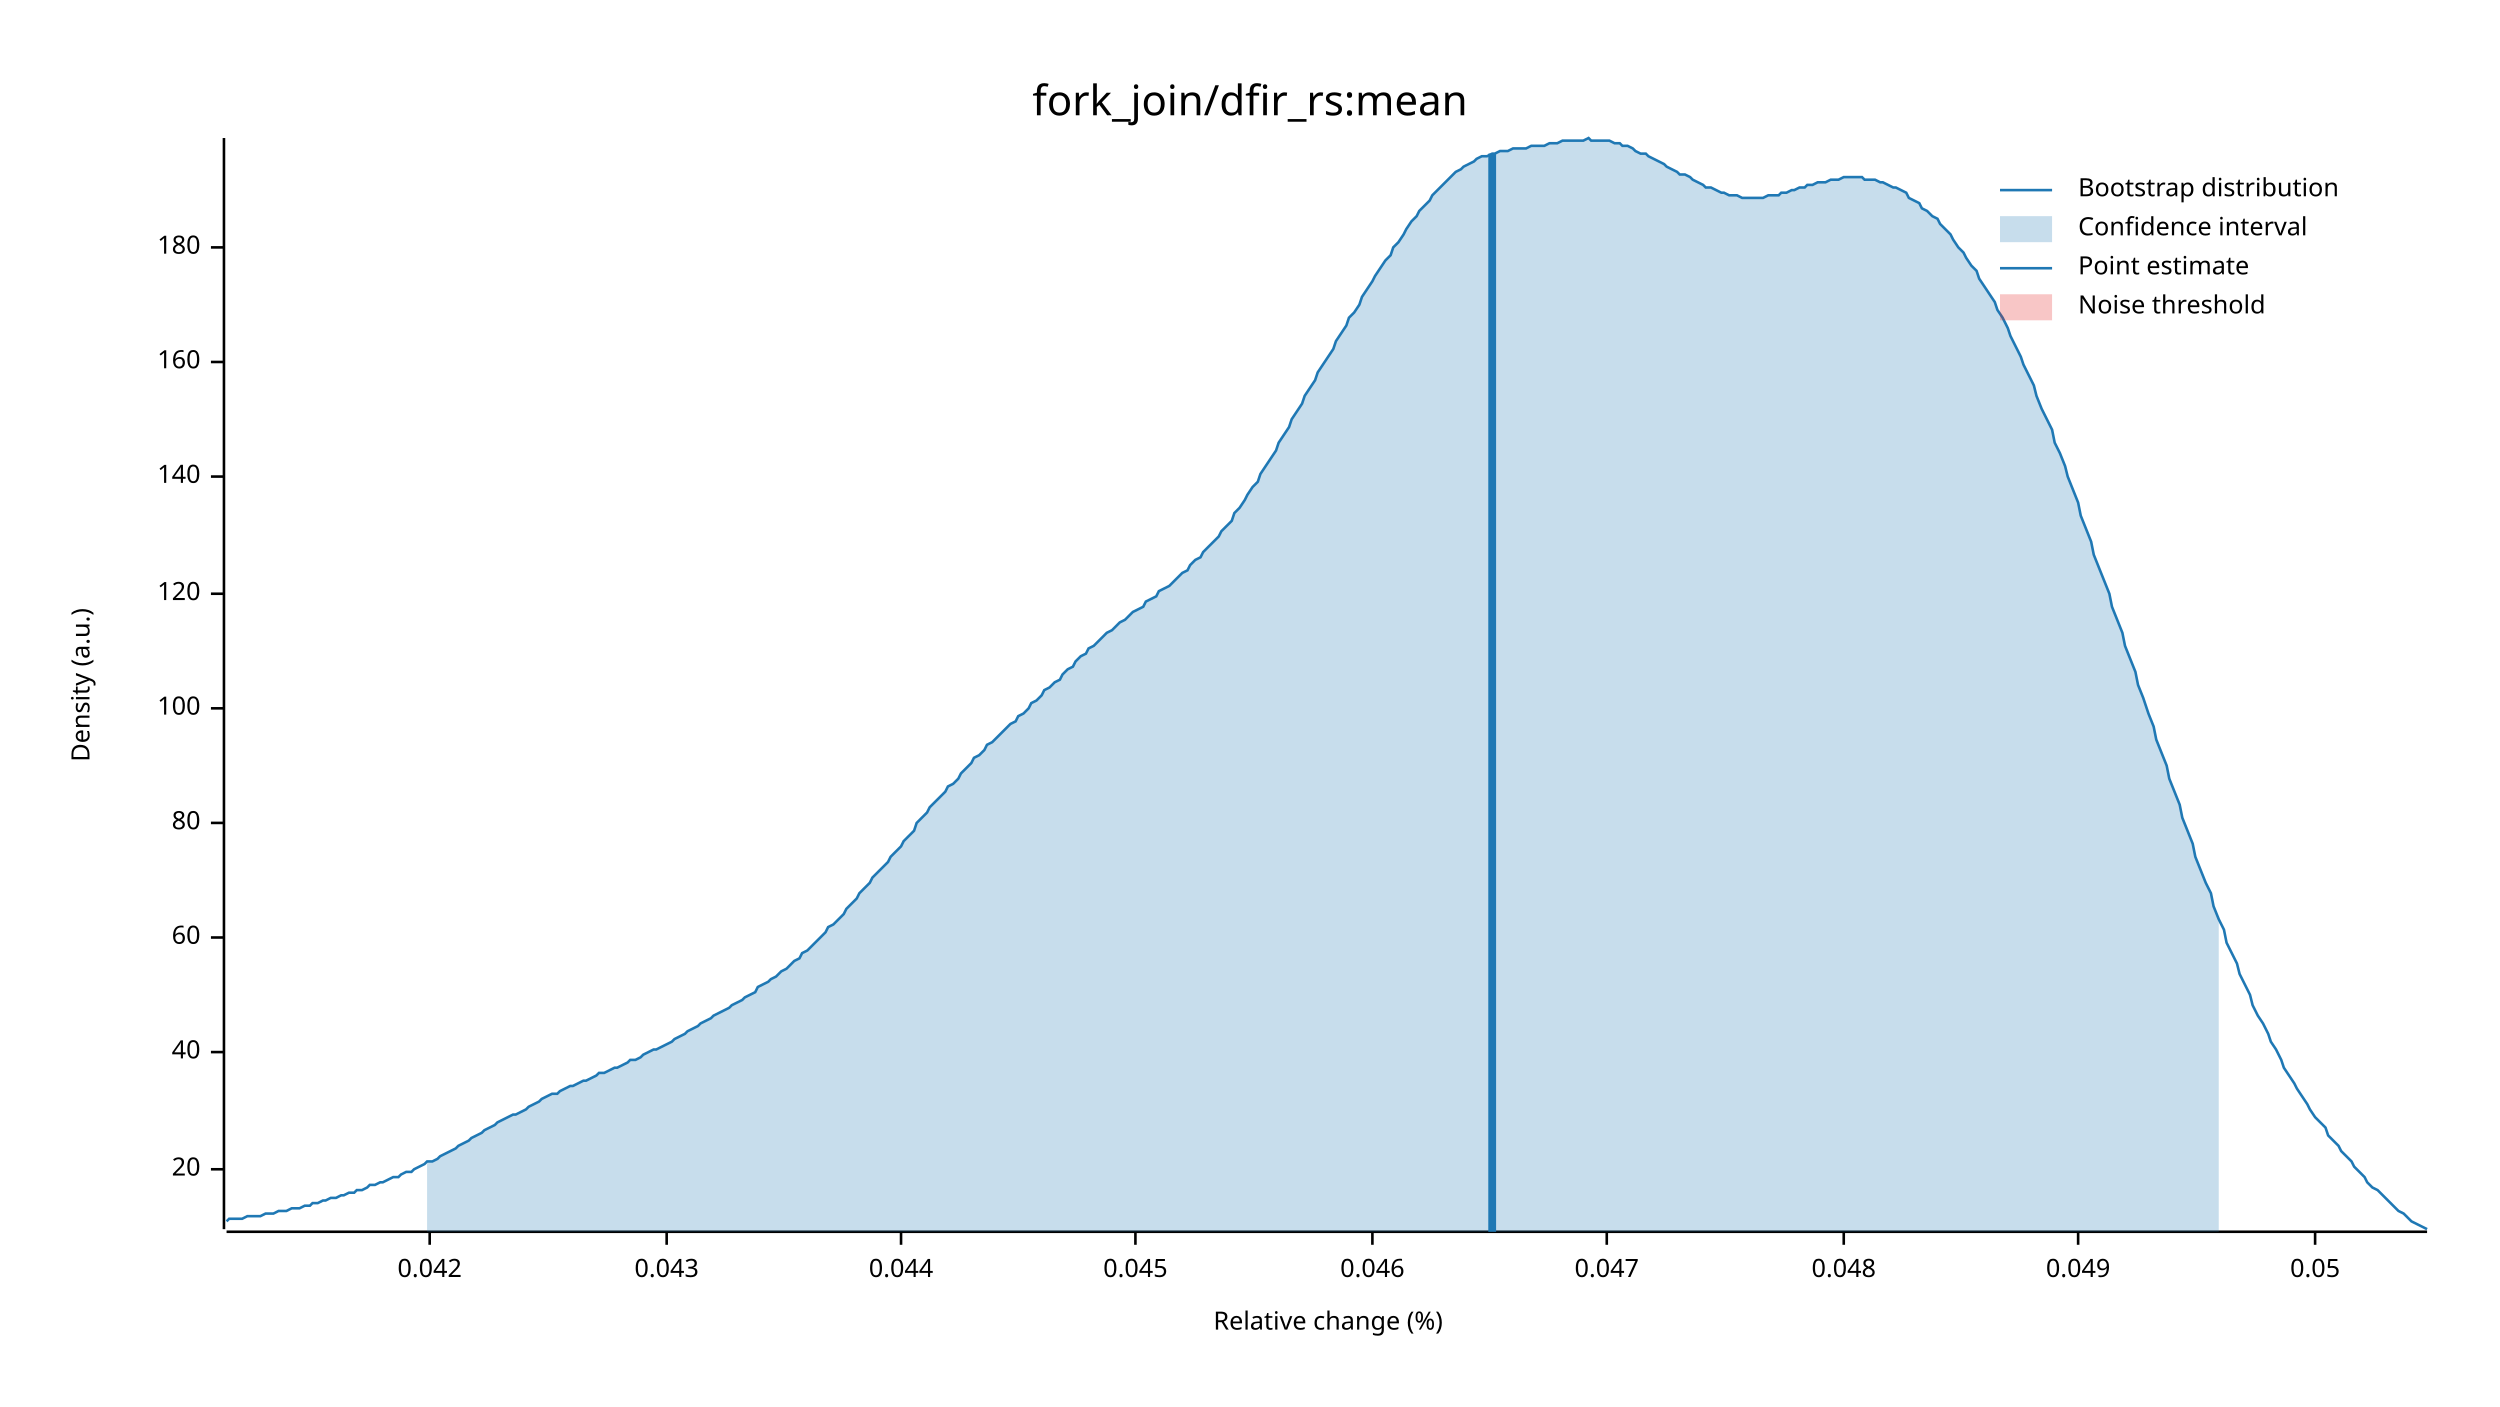
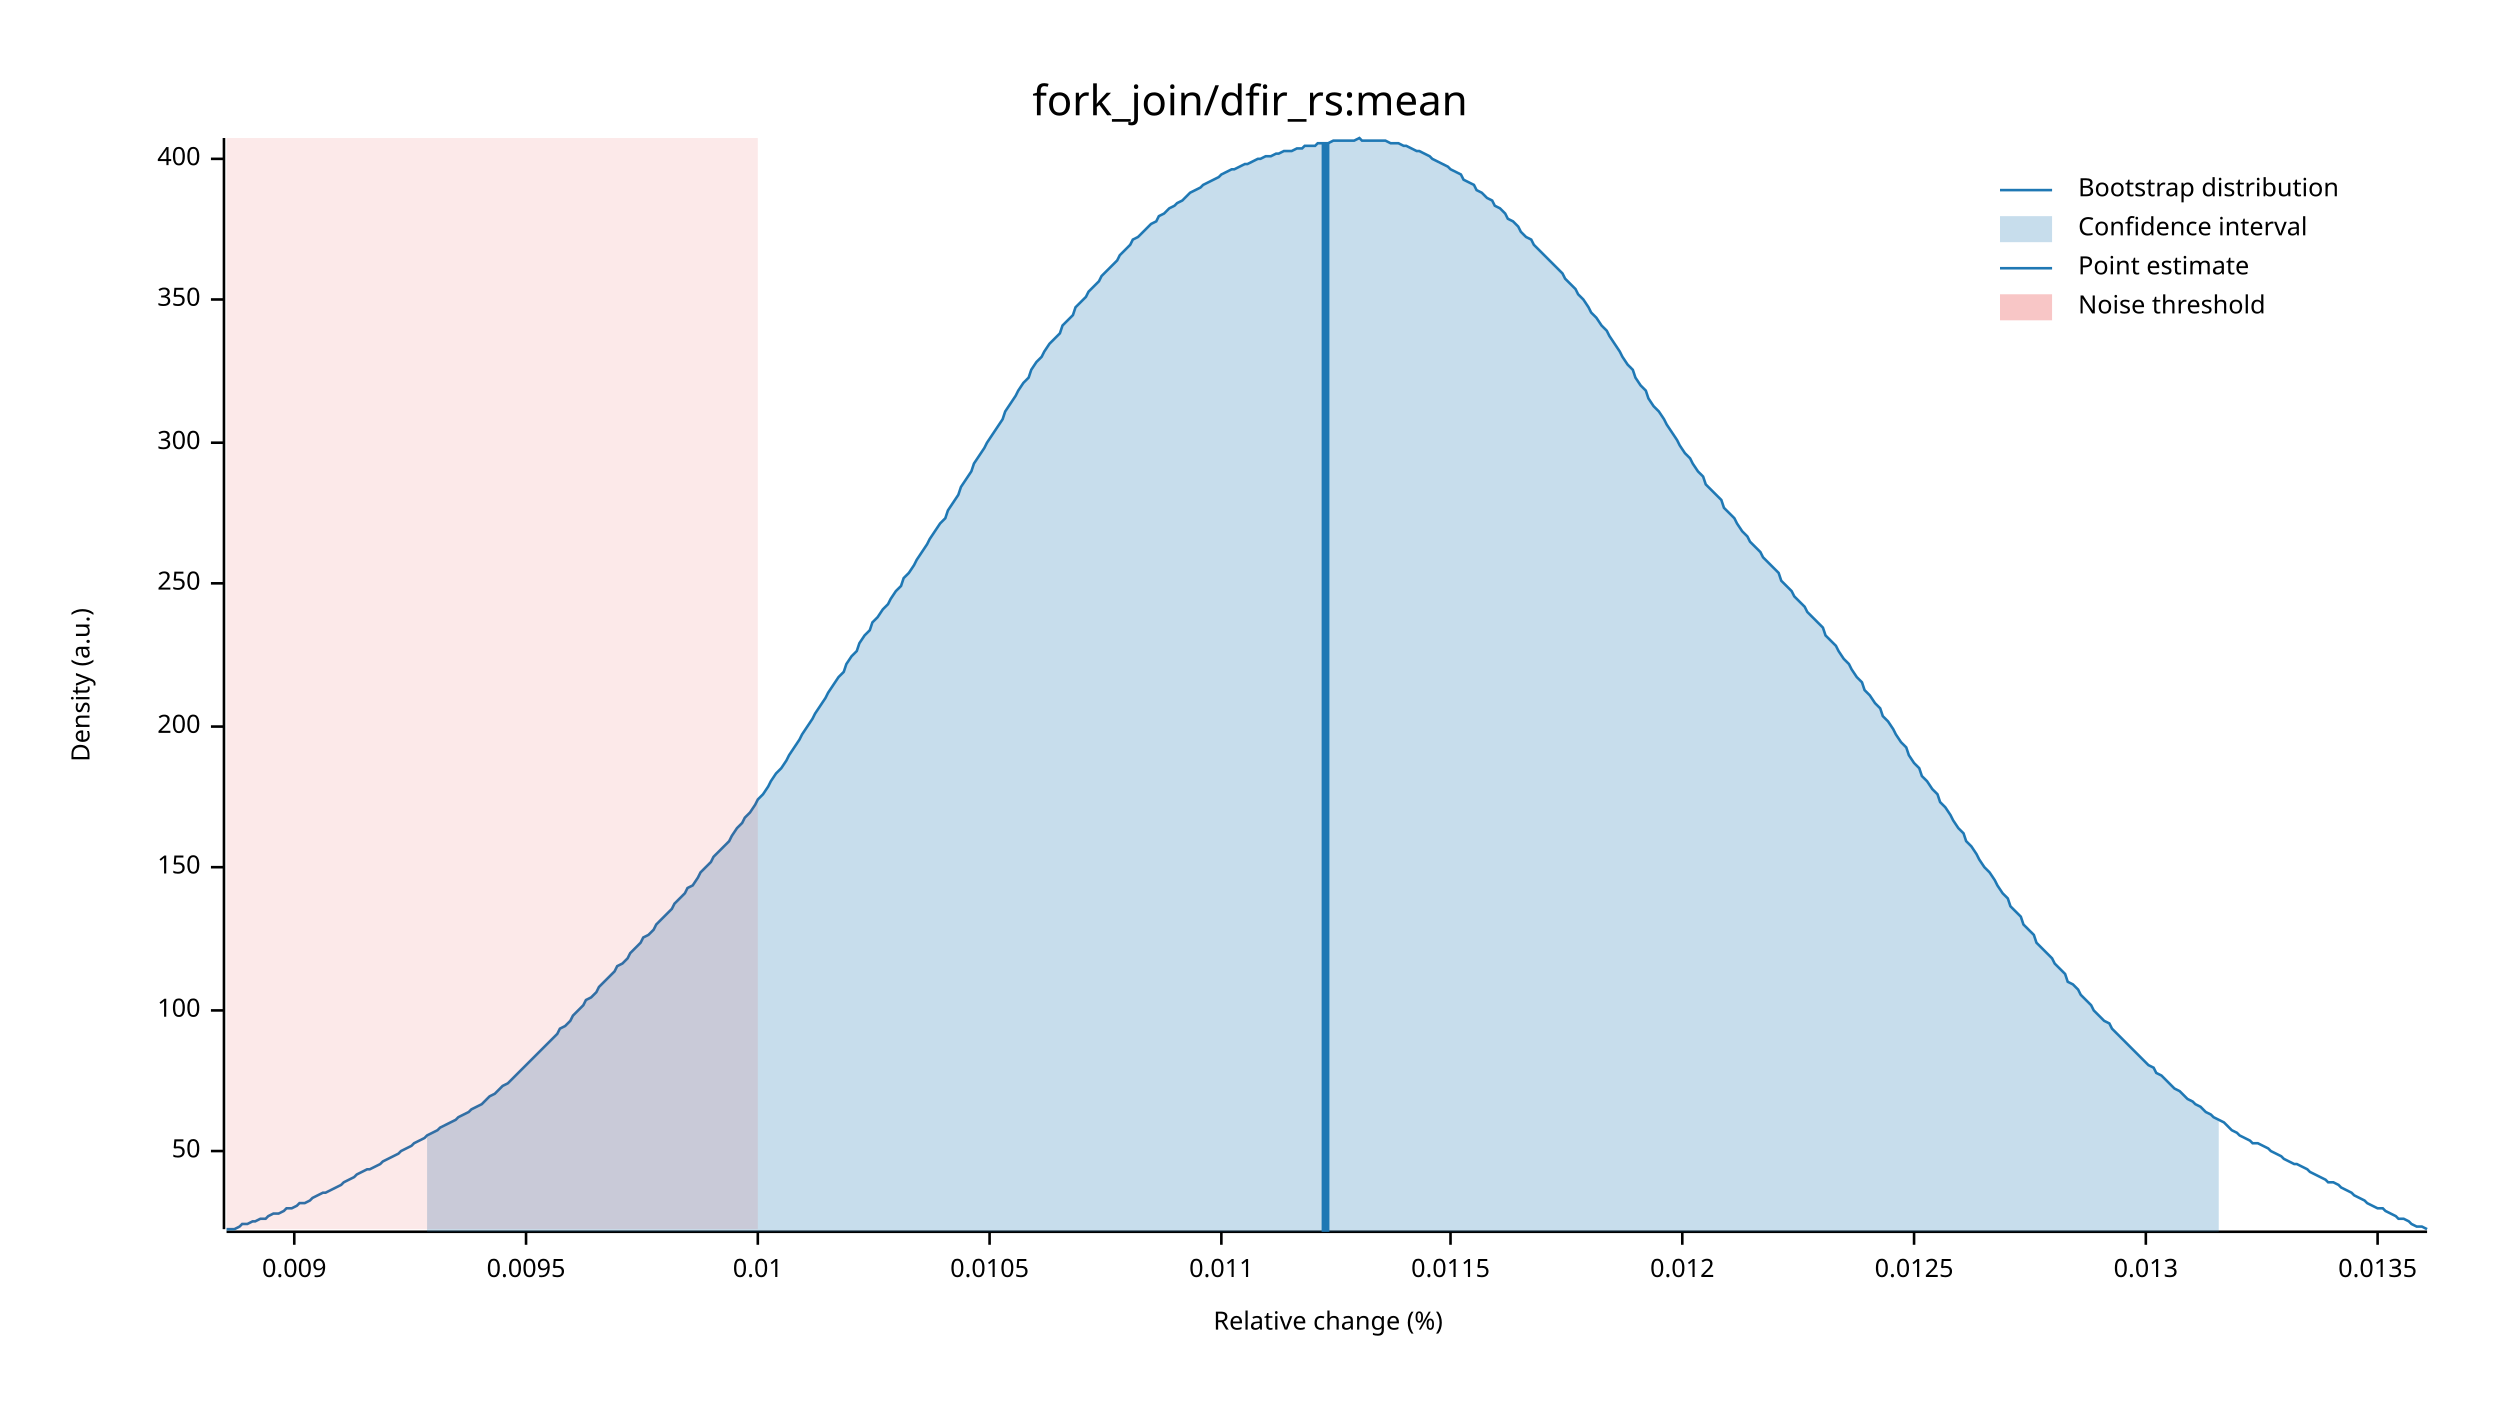
<svg xmlns="http://www.w3.org/2000/svg" width="960" height="540" viewBox="0 0 960 540">
  <text x="480" y="32" dy="0.76em" text-anchor="middle" font-family="sans-serif" font-size="16.129" opacity="1" fill="#000000">
fork_join/dfir_rs:mean
</text>
  <text x="27" y="263" dy="0.76em" text-anchor="middle" font-family="sans-serif" font-size="9.677" opacity="1" fill="#000000" transform="rotate(270, 27, 263)">
Density (a.u.)
</text>
  <text x="510" y="513" dy="-0.5ex" text-anchor="middle" font-family="sans-serif" font-size="9.677" opacity="1" fill="#000000">
Relative change (%)
</text>
  <polyline fill="none" opacity="1" stroke="#000000" stroke-width="1" points="86,53 86,472 " />
-   <text x="77" y="449" dy="0.5ex" text-anchor="end" font-family="sans-serif" font-size="9.677" opacity="1" fill="#000000">
- 20
+   <text x="77" y="442" dy="0.5ex" text-anchor="end" font-family="sans-serif" font-size="9.677" opacity="1" fill="#000000">
+ 50
</text>
-   <polyline fill="none" opacity="1" stroke="#000000" stroke-width="1" points="81,449 86,449 " />
-   <text x="77" y="404" dy="0.5ex" text-anchor="end" font-family="sans-serif" font-size="9.677" opacity="1" fill="#000000">
- 40
- </text>
-   <polyline fill="none" opacity="1" stroke="#000000" stroke-width="1" points="81,404 86,404 " />
-   <text x="77" y="360" dy="0.5ex" text-anchor="end" font-family="sans-serif" font-size="9.677" opacity="1" fill="#000000">
- 60
- </text>
-   <polyline fill="none" opacity="1" stroke="#000000" stroke-width="1" points="81,360 86,360 " />
-   <text x="77" y="316" dy="0.5ex" text-anchor="end" font-family="sans-serif" font-size="9.677" opacity="1" fill="#000000">
- 80
- </text>
-   <polyline fill="none" opacity="1" stroke="#000000" stroke-width="1" points="81,316 86,316 " />
-   <text x="77" y="272" dy="0.5ex" text-anchor="end" font-family="sans-serif" font-size="9.677" opacity="1" fill="#000000">
+   <polyline fill="none" opacity="1" stroke="#000000" stroke-width="1" points="81,442 86,442 " />
+   <text x="77" y="388" dy="0.5ex" text-anchor="end" font-family="sans-serif" font-size="9.677" opacity="1" fill="#000000">
100
</text>
-   <polyline fill="none" opacity="1" stroke="#000000" stroke-width="1" points="81,272 86,272 " />
-   <text x="77" y="228" dy="0.5ex" text-anchor="end" font-family="sans-serif" font-size="9.677" opacity="1" fill="#000000">
- 120
+   <polyline fill="none" opacity="1" stroke="#000000" stroke-width="1" points="81,388 86,388 " />
+   <text x="77" y="333" dy="0.5ex" text-anchor="end" font-family="sans-serif" font-size="9.677" opacity="1" fill="#000000">
+ 150
</text>
-   <polyline fill="none" opacity="1" stroke="#000000" stroke-width="1" points="81,228 86,228 " />
-   <text x="77" y="183" dy="0.5ex" text-anchor="end" font-family="sans-serif" font-size="9.677" opacity="1" fill="#000000">
- 140
+   <polyline fill="none" opacity="1" stroke="#000000" stroke-width="1" points="81,333 86,333 " />
+   <text x="77" y="279" dy="0.5ex" text-anchor="end" font-family="sans-serif" font-size="9.677" opacity="1" fill="#000000">
+ 200
</text>
-   <polyline fill="none" opacity="1" stroke="#000000" stroke-width="1" points="81,183 86,183 " />
-   <text x="77" y="139" dy="0.5ex" text-anchor="end" font-family="sans-serif" font-size="9.677" opacity="1" fill="#000000">
- 160
+   <polyline fill="none" opacity="1" stroke="#000000" stroke-width="1" points="81,279 86,279 " />
+   <text x="77" y="224" dy="0.5ex" text-anchor="end" font-family="sans-serif" font-size="9.677" opacity="1" fill="#000000">
+ 250
</text>
-   <polyline fill="none" opacity="1" stroke="#000000" stroke-width="1" points="81,139 86,139 " />
-   <text x="77" y="95" dy="0.5ex" text-anchor="end" font-family="sans-serif" font-size="9.677" opacity="1" fill="#000000">
- 180
+   <polyline fill="none" opacity="1" stroke="#000000" stroke-width="1" points="81,224 86,224 " />
+   <text x="77" y="170" dy="0.5ex" text-anchor="end" font-family="sans-serif" font-size="9.677" opacity="1" fill="#000000">
+ 300
</text>
-   <polyline fill="none" opacity="1" stroke="#000000" stroke-width="1" points="81,95 86,95 " />
+   <polyline fill="none" opacity="1" stroke="#000000" stroke-width="1" points="81,170 86,170 " />
+   <text x="77" y="115" dy="0.5ex" text-anchor="end" font-family="sans-serif" font-size="9.677" opacity="1" fill="#000000">
+ 350
+ </text>
+   <polyline fill="none" opacity="1" stroke="#000000" stroke-width="1" points="81,115 86,115 " />
+   <text x="77" y="61" dy="0.5ex" text-anchor="end" font-family="sans-serif" font-size="9.677" opacity="1" fill="#000000">
+ 400
+ </text>
+   <polyline fill="none" opacity="1" stroke="#000000" stroke-width="1" points="81,61 86,61 " />
  <polyline fill="none" opacity="1" stroke="#000000" stroke-width="1" points="87,473 932,473 " />
-   <text x="165" y="483" dy="0.76em" text-anchor="middle" font-family="sans-serif" font-size="9.677" opacity="1" fill="#000000">
- 0.042
+   <text x="113" y="483" dy="0.76em" text-anchor="middle" font-family="sans-serif" font-size="9.677" opacity="1" fill="#000000">
+ 0.009
</text>
-   <polyline fill="none" opacity="1" stroke="#000000" stroke-width="1" points="165,473 165,478 " />
-   <text x="256" y="483" dy="0.76em" text-anchor="middle" font-family="sans-serif" font-size="9.677" opacity="1" fill="#000000">
- 0.043
+   <polyline fill="none" opacity="1" stroke="#000000" stroke-width="1" points="113,473 113,478 " />
+   <text x="202" y="483" dy="0.76em" text-anchor="middle" font-family="sans-serif" font-size="9.677" opacity="1" fill="#000000">
+ 0.0095
</text>
-   <polyline fill="none" opacity="1" stroke="#000000" stroke-width="1" points="256,473 256,478 " />
-   <text x="346" y="483" dy="0.76em" text-anchor="middle" font-family="sans-serif" font-size="9.677" opacity="1" fill="#000000">
- 0.044
+   <polyline fill="none" opacity="1" stroke="#000000" stroke-width="1" points="202,473 202,478 " />
+   <text x="291" y="483" dy="0.76em" text-anchor="middle" font-family="sans-serif" font-size="9.677" opacity="1" fill="#000000">
+ 0.01
</text>
-   <polyline fill="none" opacity="1" stroke="#000000" stroke-width="1" points="346,473 346,478 " />
-   <text x="436" y="483" dy="0.76em" text-anchor="middle" font-family="sans-serif" font-size="9.677" opacity="1" fill="#000000">
- 0.045
+   <polyline fill="none" opacity="1" stroke="#000000" stroke-width="1" points="291,473 291,478 " />
+   <text x="380" y="483" dy="0.76em" text-anchor="middle" font-family="sans-serif" font-size="9.677" opacity="1" fill="#000000">
+ 0.0105
</text>
-   <polyline fill="none" opacity="1" stroke="#000000" stroke-width="1" points="436,473 436,478 " />
-   <text x="527" y="483" dy="0.76em" text-anchor="middle" font-family="sans-serif" font-size="9.677" opacity="1" fill="#000000">
- 0.046
+   <polyline fill="none" opacity="1" stroke="#000000" stroke-width="1" points="380,473 380,478 " />
+   <text x="469" y="483" dy="0.76em" text-anchor="middle" font-family="sans-serif" font-size="9.677" opacity="1" fill="#000000">
+ 0.011
</text>
-   <polyline fill="none" opacity="1" stroke="#000000" stroke-width="1" points="527,473 527,478 " />
-   <text x="617" y="483" dy="0.76em" text-anchor="middle" font-family="sans-serif" font-size="9.677" opacity="1" fill="#000000">
- 0.047
+   <polyline fill="none" opacity="1" stroke="#000000" stroke-width="1" points="469,473 469,478 " />
+   <text x="557" y="483" dy="0.76em" text-anchor="middle" font-family="sans-serif" font-size="9.677" opacity="1" fill="#000000">
+ 0.0115
</text>
-   <polyline fill="none" opacity="1" stroke="#000000" stroke-width="1" points="617,473 617,478 " />
-   <text x="708" y="483" dy="0.76em" text-anchor="middle" font-family="sans-serif" font-size="9.677" opacity="1" fill="#000000">
- 0.048
+   <polyline fill="none" opacity="1" stroke="#000000" stroke-width="1" points="557,473 557,478 " />
+   <text x="646" y="483" dy="0.76em" text-anchor="middle" font-family="sans-serif" font-size="9.677" opacity="1" fill="#000000">
+ 0.012
</text>
-   <polyline fill="none" opacity="1" stroke="#000000" stroke-width="1" points="708,473 708,478 " />
-   <text x="798" y="483" dy="0.76em" text-anchor="middle" font-family="sans-serif" font-size="9.677" opacity="1" fill="#000000">
- 0.049
+   <polyline fill="none" opacity="1" stroke="#000000" stroke-width="1" points="646,473 646,478 " />
+   <text x="735" y="483" dy="0.76em" text-anchor="middle" font-family="sans-serif" font-size="9.677" opacity="1" fill="#000000">
+ 0.0125
</text>
-   <polyline fill="none" opacity="1" stroke="#000000" stroke-width="1" points="798,473 798,478 " />
-   <text x="889" y="483" dy="0.76em" text-anchor="middle" font-family="sans-serif" font-size="9.677" opacity="1" fill="#000000">
- 0.05
+   <polyline fill="none" opacity="1" stroke="#000000" stroke-width="1" points="735,473 735,478 " />
+   <text x="824" y="483" dy="0.76em" text-anchor="middle" font-family="sans-serif" font-size="9.677" opacity="1" fill="#000000">
+ 0.013
</text>
-   <polyline fill="none" opacity="1" stroke="#000000" stroke-width="1" points="889,473 889,478 " />
-   <polyline fill="none" opacity="1" stroke="#1F78B4" stroke-width="1" points="87,469 88,468 90,468 92,468 93,468 95,467 97,467 98,467 100,467 102,466 103,466 105,466 107,465 109,465 110,465 112,464 114,464 115,464 117,463 119,463 120,462 122,462 124,461 125,461 127,460 129,460 131,459 132,459 134,458 136,458 137,457 139,457 141,456 142,455 144,455 146,454 147,454 149,453 151,452 153,452 154,451 156,450 158,450 159,449 161,448 163,447 164,446 166,446 168,445 169,444 171,443 173,442 175,441 176,440 178,439 180,438 181,437 183,436 185,435 186,434 188,433 190,432 191,431 193,430 195,429 197,428 198,428 200,427 202,426 203,425 205,424 207,423 208,422 210,421 212,420 214,420 215,419 217,418 219,417 220,417 222,416 224,415 225,415 227,414 229,413 230,412 232,412 234,411 236,410 237,410 239,409 241,408 242,407 244,407 246,406 247,405 249,404 251,403 252,403 254,402 256,401 258,400 259,399 261,398 263,397 264,396 266,395 268,394 269,393 271,392 273,391 274,390 276,389 278,388 280,387 281,386 283,385 285,384 286,383 288,382 290,381 291,379 293,378 295,377 296,376 298,375 300,373 302,372 303,371 305,369 307,368 308,366 310,365 312,363 313,362 315,360 317,358 318,356 320,355 322,353 324,351 325,349 327,347 329,345 330,343 332,341 334,339 335,337 337,335 339,333 341,331 342,329 344,327 346,325 347,323 349,321 351,319 352,316 354,314 356,312 357,310 359,308 361,306 363,304 364,302 366,301 368,299 369,297 371,295 373,293 374,291 376,290 378,288 379,286 381,285 383,283 385,281 386,280 388,278 390,277 391,275 393,274 395,272 396,270 398,269 400,267 401,265 403,264 405,262 407,261 408,259 410,257 412,256 413,254 415,252 417,251 418,249 420,248 422,246 423,245 425,243 427,242 429,240 430,239 432,238 434,236 435,235 437,234 439,233 440,231 442,230 444,229 445,227 447,226 449,225 451,223 452,222 454,220 456,219 457,217 459,215 461,214 462,212 464,210 466,208 468,206 469,204 471,202 473,200 474,197 476,195 478,192 479,190 481,187 483,185 484,182 486,179 488,176 490,173 491,170 493,167 495,164 496,161 498,158 500,155 501,152 503,149 505,146 506,143 508,140 510,137 512,134 513,131 515,128 517,125 518,122 520,120 522,117 523,114 525,111 527,108 528,106 530,103 532,100 534,98 535,95 537,93 539,90 540,88 542,85 544,83 545,81 547,79 549,77 550,75 552,73 554,71 556,69 557,68 559,66 561,65 562,64 564,63 566,62 567,61 569,60 571,60 573,59 574,59 576,58 578,58 579,58 581,57 583,57 584,57 586,57 588,56 589,56 591,56 593,56 595,55 596,55 598,55 600,54 601,54 603,54 605,54 606,54 608,54 610,53 611,54 613,54 615,54 617,54 618,54 620,55 622,55 623,56 625,56 627,57 628,58 630,59 632,59 633,60 635,61 637,62 639,63 640,64 642,65 644,66 645,67 647,67 649,68 650,69 652,70 654,71 655,72 657,72 659,73 661,74 662,74 664,75 666,75 667,75 669,76 671,76 672,76 674,76 676,76 677,76 679,75 681,75 683,75 684,74 686,74 688,73 689,73 691,72 693,72 694,71 696,71 698,70 700,70 701,70 703,69 705,69 706,69 708,68 710,68 711,68 713,68 715,68 716,69 718,69 720,69 722,70 723,70 725,71 727,72 728,72 730,73 732,74 733,76 735,77 737,78 738,80 740,81 742,83 744,84 745,86 747,88 749,90 750,92 752,95 754,97 755,99 757,102 759,104 760,107 762,110 764,113 766,116 767,119 769,122 771,126 772,129 774,133 776,137 777,140 779,144 781,148 782,152 784,157 786,161 788,165 789,170 791,174 793,179 794,183 796,188 798,193 799,198 801,203 803,208 804,213 806,218 808,223 810,228 811,233 813,238 815,243 816,248 818,253 820,258 821,263 823,268 825,274 827,279 828,284 830,289 832,294 833,299 835,304 837,309 838,314 840,319 842,324 843,329 845,334 847,339 849,343 850,348 852,353 854,357 855,362 857,366 859,370 860,374 862,378 864,382 865,386 867,390 869,393 871,397 872,400 874,403 876,407 877,410 879,413 881,416 882,418 884,421 886,424 887,426 889,429 891,431 893,433 894,436 896,438 898,440 899,442 901,444 903,446 904,448 906,450 908,452 909,454 911,456 913,457 915,459 916,460 918,462 920,464 921,465 923,466 925,468 926,469 928,470 930,471 932,472 " />
-   <polygon opacity="0.25" fill="#1F78B4" points="164,446 166,446 168,445 169,444 171,443 173,442 175,441 176,440 178,439 180,438 181,437 183,436 185,435 186,434 188,433 190,432 191,431 193,430 195,429 197,428 198,428 200,427 202,426 203,425 205,424 207,423 208,422 210,421 212,420 214,420 215,419 217,418 219,417 220,417 222,416 224,415 225,415 227,414 229,413 230,412 232,412 234,411 236,410 237,410 239,409 241,408 242,407 244,407 246,406 247,405 249,404 251,403 252,403 254,402 256,401 258,400 259,399 261,398 263,397 264,396 266,395 268,394 269,393 271,392 273,391 274,390 276,389 278,388 280,387 281,386 283,385 285,384 286,383 288,382 290,381 291,379 293,378 295,377 296,376 298,375 300,373 302,372 303,371 305,369 307,368 308,366 310,365 312,363 313,362 315,360 317,358 318,356 320,355 322,353 324,351 325,349 327,347 329,345 330,343 332,341 334,339 335,337 337,335 339,333 341,331 342,329 344,327 346,325 347,323 349,321 351,319 352,316 354,314 356,312 357,310 359,308 361,306 363,304 364,302 366,301 368,299 369,297 371,295 373,293 374,291 376,290 378,288 379,286 381,285 383,283 385,281 386,280 388,278 390,277 391,275 393,274 395,272 396,270 398,269 400,267 401,265 403,264 405,262 407,261 408,259 410,257 412,256 413,254 415,252 417,251 418,249 420,248 422,246 423,245 425,243 427,242 429,240 430,239 432,238 434,236 435,235 437,234 439,233 440,231 442,230 444,229 445,227 447,226 449,225 451,223 452,222 454,220 456,219 457,217 459,215 461,214 462,212 464,210 466,208 468,206 469,204 471,202 473,200 474,197 476,195 478,192 479,190 481,187 483,185 484,182 486,179 488,176 490,173 491,170 493,167 495,164 496,161 498,158 500,155 501,152 503,149 505,146 506,143 508,140 510,137 512,134 513,131 515,128 517,125 518,122 520,120 522,117 523,114 525,111 527,108 528,106 530,103 532,100 534,98 535,95 537,93 539,90 540,88 542,85 544,83 545,81 547,79 549,77 550,75 552,73 554,71 556,69 557,68 559,66 561,65 562,64 564,63 566,62 567,61 569,60 571,60 573,59 574,59 576,58 578,58 579,58 581,57 583,57 584,57 586,57 588,56 589,56 591,56 593,56 595,55 596,55 598,55 600,54 601,54 603,54 605,54 606,54 608,54 610,53 611,54 613,54 615,54 617,54 618,54 620,55 622,55 623,56 625,56 627,57 628,58 630,59 632,59 633,60 635,61 637,62 639,63 640,64 642,65 644,66 645,67 647,67 649,68 650,69 652,70 654,71 655,72 657,72 659,73 661,74 662,74 664,75 666,75 667,75 669,76 671,76 672,76 674,76 676,76 677,76 679,75 681,75 683,75 684,74 686,74 688,73 689,73 691,72 693,72 694,71 696,71 698,70 700,70 701,70 703,69 705,69 706,69 708,68 710,68 711,68 713,68 715,68 716,69 718,69 720,69 722,70 723,70 725,71 727,72 728,72 730,73 732,74 733,76 735,77 737,78 738,80 740,81 742,83 744,84 745,86 747,88 749,90 750,92 752,95 754,97 755,99 757,102 759,104 760,107 762,110 764,113 766,116 767,119 769,122 771,126 772,129 774,133 776,137 777,140 779,144 781,148 782,152 784,157 786,161 788,165 789,170 791,174 793,179 794,183 796,188 798,193 799,198 801,203 803,208 804,213 806,218 808,223 810,228 811,233 813,238 815,243 816,248 818,253 820,258 821,263 823,268 825,274 827,279 828,284 830,289 832,294 833,299 835,304 837,309 838,314 840,319 842,324 843,329 845,334 847,339 849,343 850,348 852,353 852,473 164,473 " />
-   <polyline fill="none" opacity="1" stroke="#1F78B4" stroke-width="3" points="573,473 573,59 " />
-   <rect x="509" y="53" width="0" height="419" opacity="0.1" fill="#E31A1C" stroke="none" />
+   <polyline fill="none" opacity="1" stroke="#000000" stroke-width="1" points="824,473 824,478 " />
+   <text x="913" y="483" dy="0.76em" text-anchor="middle" font-family="sans-serif" font-size="9.677" opacity="1" fill="#000000">
+ 0.0135
+ </text>
+   <polyline fill="none" opacity="1" stroke="#000000" stroke-width="1" points="913,473 913,478 " />
+   <polyline fill="none" opacity="1" stroke="#1F78B4" stroke-width="1" points="87,472 88,472 90,472 92,471 93,470 95,470 97,469 98,469 100,468 102,468 103,467 105,466 107,466 109,465 110,464 112,464 114,463 115,462 117,462 119,461 120,460 122,459 124,458 125,458 127,457 129,456 131,455 132,454 134,453 136,452 137,451 139,450 141,449 142,449 144,448 146,447 147,446 149,445 151,444 153,443 154,442 156,441 158,440 159,439 161,438 163,437 164,436 166,435 168,434 169,433 171,432 173,431 175,430 176,429 178,428 180,427 181,426 183,425 185,424 186,423 188,421 190,420 191,419 193,417 195,416 197,414 198,413 200,411 202,409 203,408 205,406 207,404 208,403 210,401 212,399 214,397 215,395 217,394 219,392 220,390 222,388 224,386 225,384 227,383 229,381 230,379 232,377 234,375 236,373 237,371 239,370 241,368 242,366 244,364 246,362 247,360 249,359 251,357 252,355 254,353 256,351 258,349 259,347 261,345 263,343 264,341 266,340 268,337 269,335 271,333 273,331 274,329 276,327 278,325 280,323 281,321 283,318 285,316 286,314 288,312 290,309 291,307 293,305 295,302 296,300 298,297 300,295 302,292 303,290 305,287 307,284 308,282 310,279 312,276 313,274 315,271 317,268 318,266 320,263 322,260 324,258 325,255 327,252 329,250 330,247 332,244 334,242 335,239 337,237 339,234 341,232 342,230 344,227 346,225 347,222 349,220 351,217 352,215 354,212 356,209 357,207 359,204 361,201 363,199 364,196 366,193 368,190 369,187 371,184 373,181 374,178 376,175 378,172 379,170 381,167 383,164 385,161 386,158 388,155 390,152 391,150 393,147 395,145 396,142 398,139 400,137 401,135 403,132 405,130 407,128 408,125 410,123 412,121 413,118 415,116 417,114 418,112 420,110 422,108 423,106 425,104 427,102 429,100 430,98 432,96 434,94 435,92 437,91 439,89 440,88 442,86 444,85 445,83 447,82 449,80 451,79 452,78 454,77 456,75 457,74 459,73 461,72 462,71 464,70 466,69 468,68 469,67 471,66 473,65 474,65 476,64 478,63 479,63 481,62 483,61 484,61 486,60 488,60 490,59 491,59 493,58 495,58 496,58 498,57 500,57 501,56 503,56 505,56 506,55 508,55 510,55 512,54 513,54 515,54 517,54 518,54 520,54 522,53 523,54 525,54 527,54 528,54 530,54 532,54 534,55 535,55 537,55 539,56 540,56 542,57 544,58 545,58 547,59 549,60 550,61 552,62 554,63 556,64 557,65 559,66 561,67 562,69 564,70 566,71 567,73 569,74 571,76 573,77 574,79 576,80 578,82 579,84 581,85 583,87 584,89 586,91 588,92 589,94 591,96 593,98 595,100 596,101 598,103 600,105 601,107 603,109 605,111 606,113 608,115 610,118 611,120 613,122 615,125 617,127 618,129 620,132 622,135 623,137 625,140 627,142 628,145 630,148 632,150 633,153 635,156 637,158 639,161 640,163 642,166 644,169 645,171 647,174 649,176 650,178 652,181 654,183 655,186 657,188 659,190 661,192 662,195 664,197 666,199 667,201 669,204 671,206 672,208 674,210 676,212 677,214 679,216 681,218 683,220 684,223 686,225 688,227 689,229 691,231 693,233 694,235 696,237 698,239 700,241 701,244 703,246 705,248 706,250 708,253 710,255 711,257 713,260 715,262 716,265 718,267 720,270 722,272 723,275 725,277 727,280 728,282 730,285 732,287 733,290 735,293 737,295 738,298 740,300 742,303 744,305 745,308 747,310 749,313 750,315 752,318 754,320 755,323 757,325 759,328 760,330 762,333 764,335 766,338 767,340 769,343 771,345 772,348 774,350 776,352 777,355 779,357 781,359 782,362 784,364 786,366 788,368 789,370 791,372 793,374 794,377 796,378 798,380 799,382 801,384 803,386 804,388 806,390 808,392 810,393 811,395 813,397 815,399 816,400 818,402 820,404 821,405 823,407 825,409 827,410 828,412 830,413 832,415 833,416 835,418 837,419 838,420 840,422 842,423 843,424 845,425 847,427 849,428 850,429 852,430 854,431 855,432 857,434 859,435 860,436 862,437 864,438 865,439 867,439 869,440 871,441 872,442 874,443 876,444 877,445 879,446 881,447 882,447 884,448 886,449 887,450 889,451 891,452 893,453 894,454 896,454 898,455 899,456 901,457 903,458 904,459 906,460 908,461 909,462 911,463 913,464 915,464 916,465 918,466 920,467 921,468 923,468 925,469 926,470 928,471 930,471 932,472 " />
+   <polygon opacity="0.25" fill="#1F78B4" points="164,436 166,435 168,434 169,433 171,432 173,431 175,430 176,429 178,428 180,427 181,426 183,425 185,424 186,423 188,421 190,420 191,419 193,417 195,416 197,414 198,413 200,411 202,409 203,408 205,406 207,404 208,403 210,401 212,399 214,397 215,395 217,394 219,392 220,390 222,388 224,386 225,384 227,383 229,381 230,379 232,377 234,375 236,373 237,371 239,370 241,368 242,366 244,364 246,362 247,360 249,359 251,357 252,355 254,353 256,351 258,349 259,347 261,345 263,343 264,341 266,340 268,337 269,335 271,333 273,331 274,329 276,327 278,325 280,323 281,321 283,318 285,316 286,314 288,312 290,309 291,307 293,305 295,302 296,300 298,297 300,295 302,292 303,290 305,287 307,284 308,282 310,279 312,276 313,274 315,271 317,268 318,266 320,263 322,260 324,258 325,255 327,252 329,250 330,247 332,244 334,242 335,239 337,237 339,234 341,232 342,230 344,227 346,225 347,222 349,220 351,217 352,215 354,212 356,209 357,207 359,204 361,201 363,199 364,196 366,193 368,190 369,187 371,184 373,181 374,178 376,175 378,172 379,170 381,167 383,164 385,161 386,158 388,155 390,152 391,150 393,147 395,145 396,142 398,139 400,137 401,135 403,132 405,130 407,128 408,125 410,123 412,121 413,118 415,116 417,114 418,112 420,110 422,108 423,106 425,104 427,102 429,100 430,98 432,96 434,94 435,92 437,91 439,89 440,88 442,86 444,85 445,83 447,82 449,80 451,79 452,78 454,77 456,75 457,74 459,73 461,72 462,71 464,70 466,69 468,68 469,67 471,66 473,65 474,65 476,64 478,63 479,63 481,62 483,61 484,61 486,60 488,60 490,59 491,59 493,58 495,58 496,58 498,57 500,57 501,56 503,56 505,56 506,55 508,55 510,55 512,54 513,54 515,54 517,54 518,54 520,54 522,53 523,54 525,54 527,54 528,54 530,54 532,54 534,55 535,55 537,55 539,56 540,56 542,57 544,58 545,58 547,59 549,60 550,61 552,62 554,63 556,64 557,65 559,66 561,67 562,69 564,70 566,71 567,73 569,74 571,76 573,77 574,79 576,80 578,82 579,84 581,85 583,87 584,89 586,91 588,92 589,94 591,96 593,98 595,100 596,101 598,103 600,105 601,107 603,109 605,111 606,113 608,115 610,118 611,120 613,122 615,125 617,127 618,129 620,132 622,135 623,137 625,140 627,142 628,145 630,148 632,150 633,153 635,156 637,158 639,161 640,163 642,166 644,169 645,171 647,174 649,176 650,178 652,181 654,183 655,186 657,188 659,190 661,192 662,195 664,197 666,199 667,201 669,204 671,206 672,208 674,210 676,212 677,214 679,216 681,218 683,220 684,223 686,225 688,227 689,229 691,231 693,233 694,235 696,237 698,239 700,241 701,244 703,246 705,248 706,250 708,253 710,255 711,257 713,260 715,262 716,265 718,267 720,270 722,272 723,275 725,277 727,280 728,282 730,285 732,287 733,290 735,293 737,295 738,298 740,300 742,303 744,305 745,308 747,310 749,313 750,315 752,318 754,320 755,323 757,325 759,328 760,330 762,333 764,335 766,338 767,340 769,343 771,345 772,348 774,350 776,352 777,355 779,357 781,359 782,362 784,364 786,366 788,368 789,370 791,372 793,374 794,377 796,378 798,380 799,382 801,384 803,386 804,388 806,390 808,392 810,393 811,395 813,397 815,399 816,400 818,402 820,404 821,405 823,407 825,409 827,410 828,412 830,413 832,415 833,416 835,418 837,419 838,420 840,422 842,423 843,424 845,425 847,427 849,428 850,429 852,430 852,473 164,473 " />
+   <polyline fill="none" opacity="1" stroke="#1F78B4" stroke-width="3" points="509,473 509,55 " />
+   <rect x="87" y="53" width="204" height="419" opacity="0.1" fill="#E31A1C" stroke="none" />
  <text x="798" y="68" dy="0.76em" text-anchor="start" font-family="sans-serif" font-size="9.677" opacity="1" fill="#000000">
Bootstrap distribution
</text>
  <text x="798" y="83" dy="0.76em" text-anchor="start" font-family="sans-serif" font-size="9.677" opacity="1" fill="#000000">
Confidence interval
</text>
  <text x="798" y="98" dy="0.76em" text-anchor="start" font-family="sans-serif" font-size="9.677" opacity="1" fill="#000000">
Point estimate
</text>
  <text x="798" y="113" dy="0.76em" text-anchor="start" font-family="sans-serif" font-size="9.677" opacity="1" fill="#000000">
Noise threshold
</text>
  <polyline fill="none" opacity="1" stroke="#1F78B4" stroke-width="1" points="768,73 788,73 " />
  <rect x="768" y="83" width="20" height="10" opacity="0.25" fill="#1F78B4" stroke="none" />
  <polyline fill="none" opacity="1" stroke="#1F78B4" stroke-width="1" points="768,103 788,103 " />
  <rect x="768" y="113" width="20" height="10" opacity="0.25" fill="#E31A1C" stroke="none" />
</svg>
